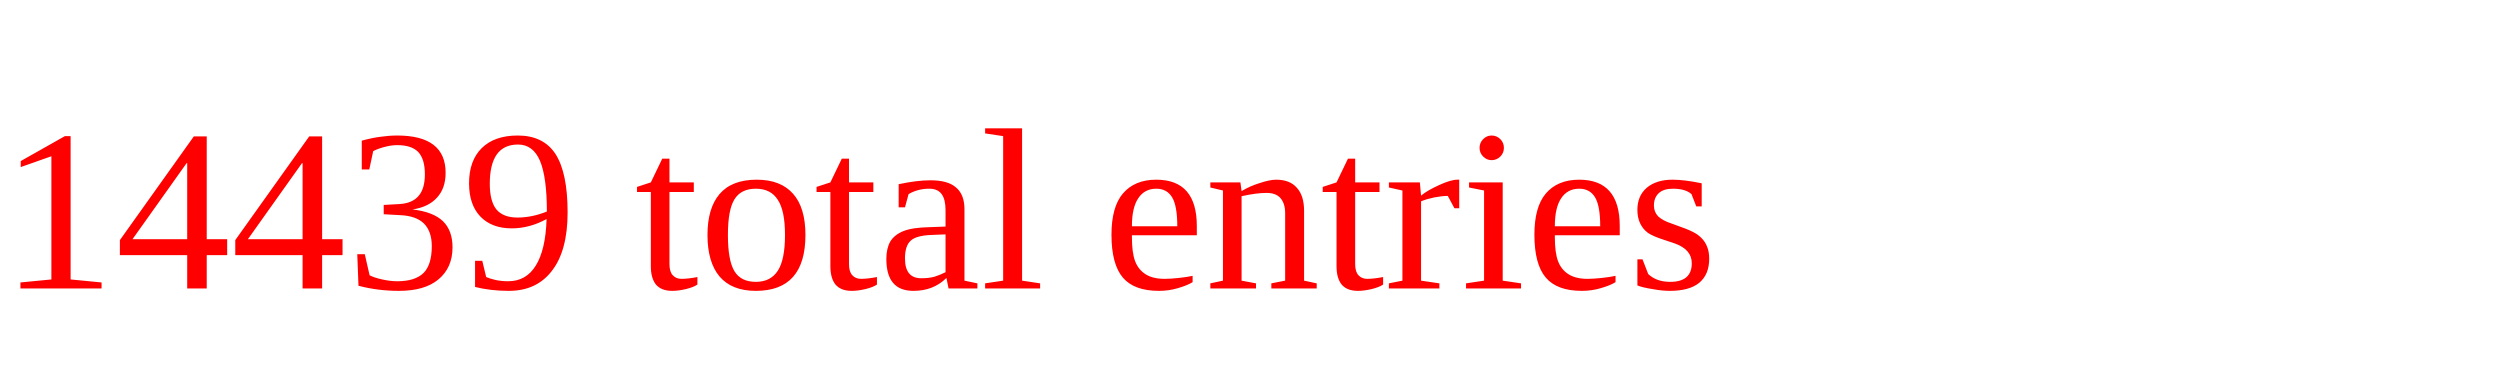
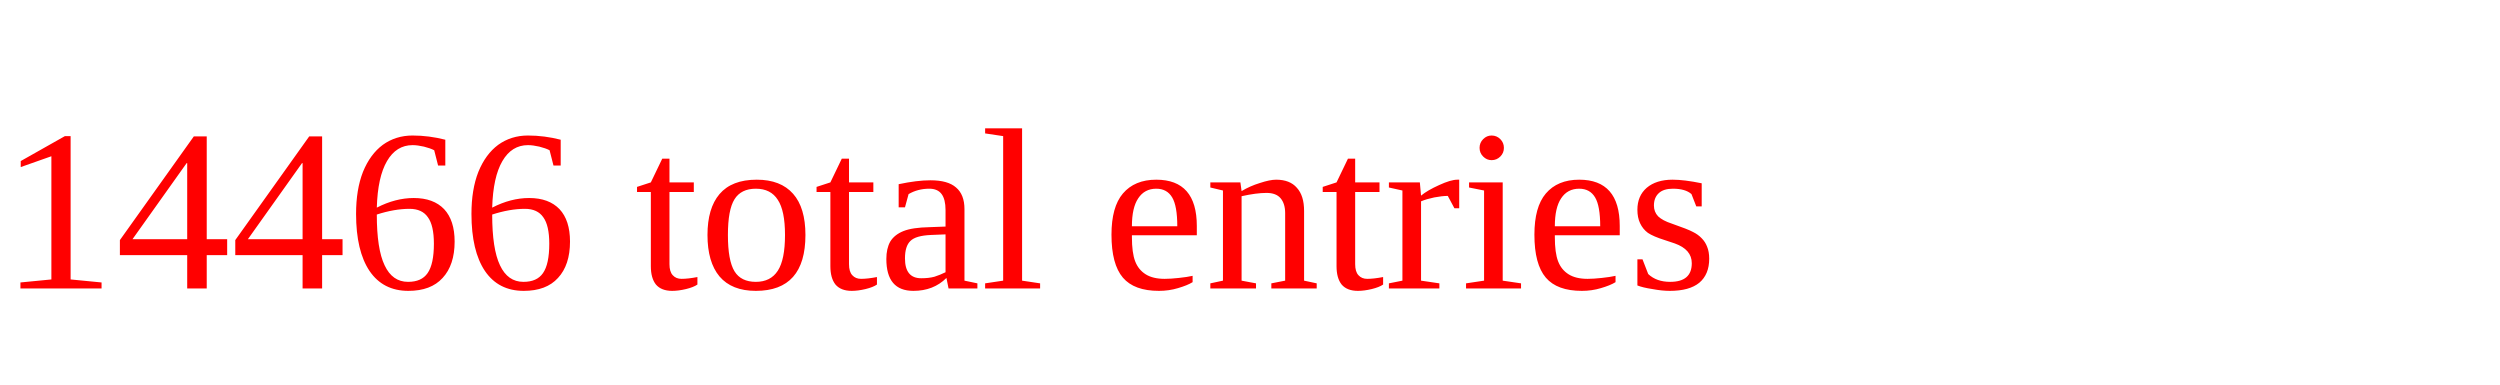
<svg xmlns="http://www.w3.org/2000/svg" height="20" width="130" version="1.1">
-   <text x="0" y="15" fill="red">14439 total entries</text>
+   <text x="0" y="15" fill="red">14466 total entries</text>
</svg>
